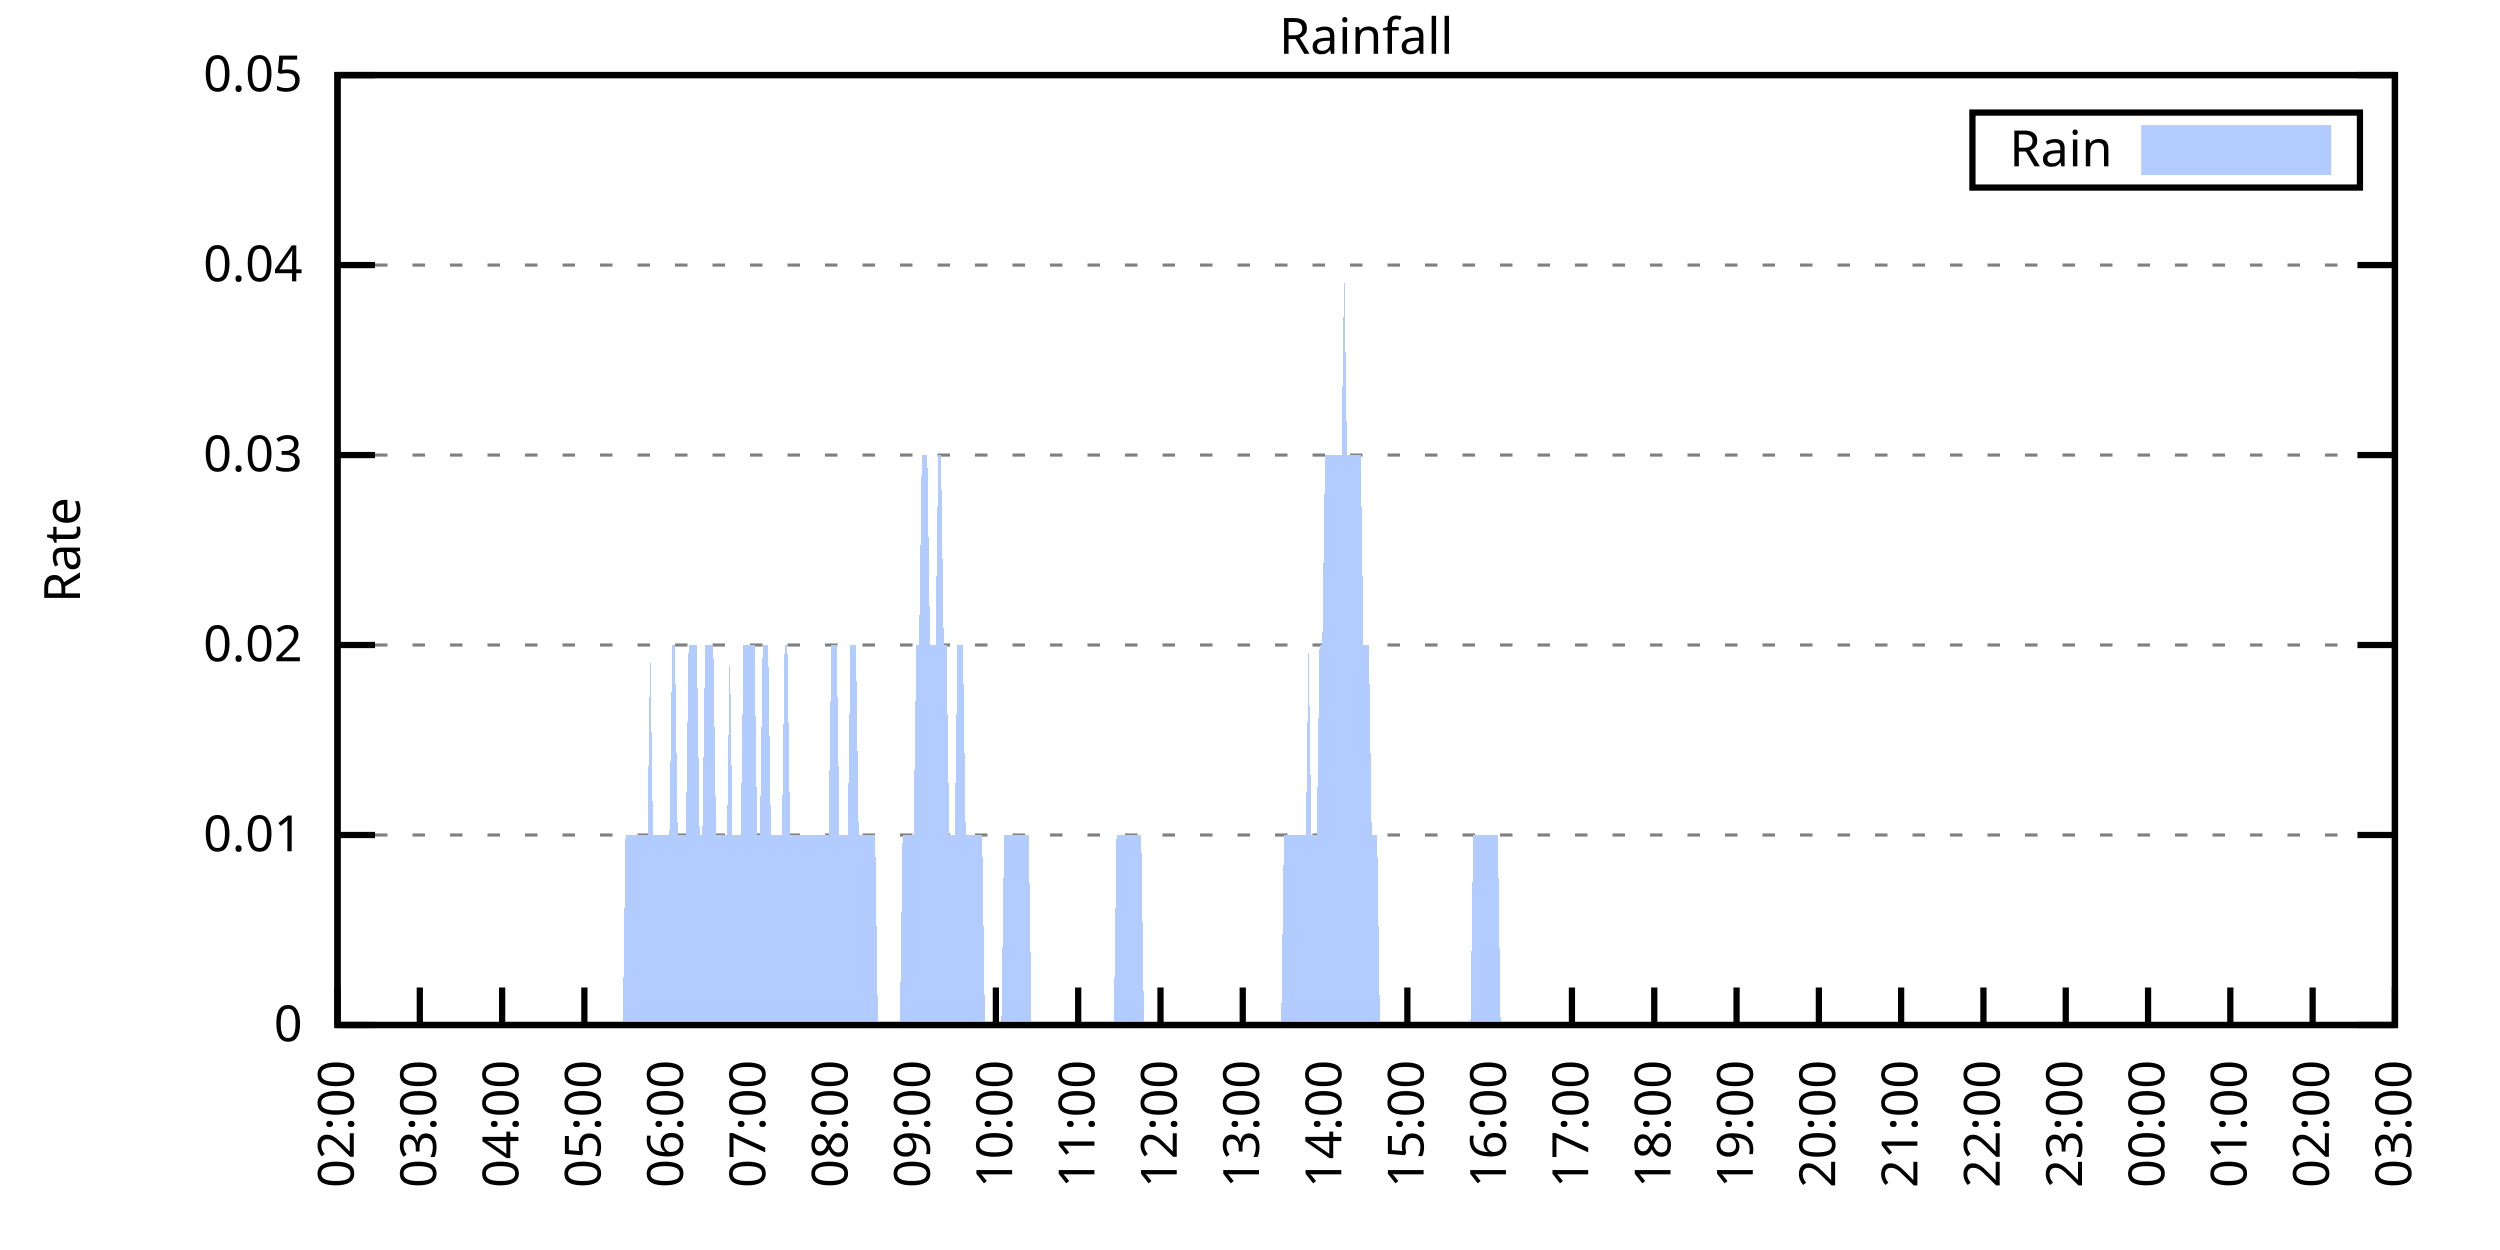
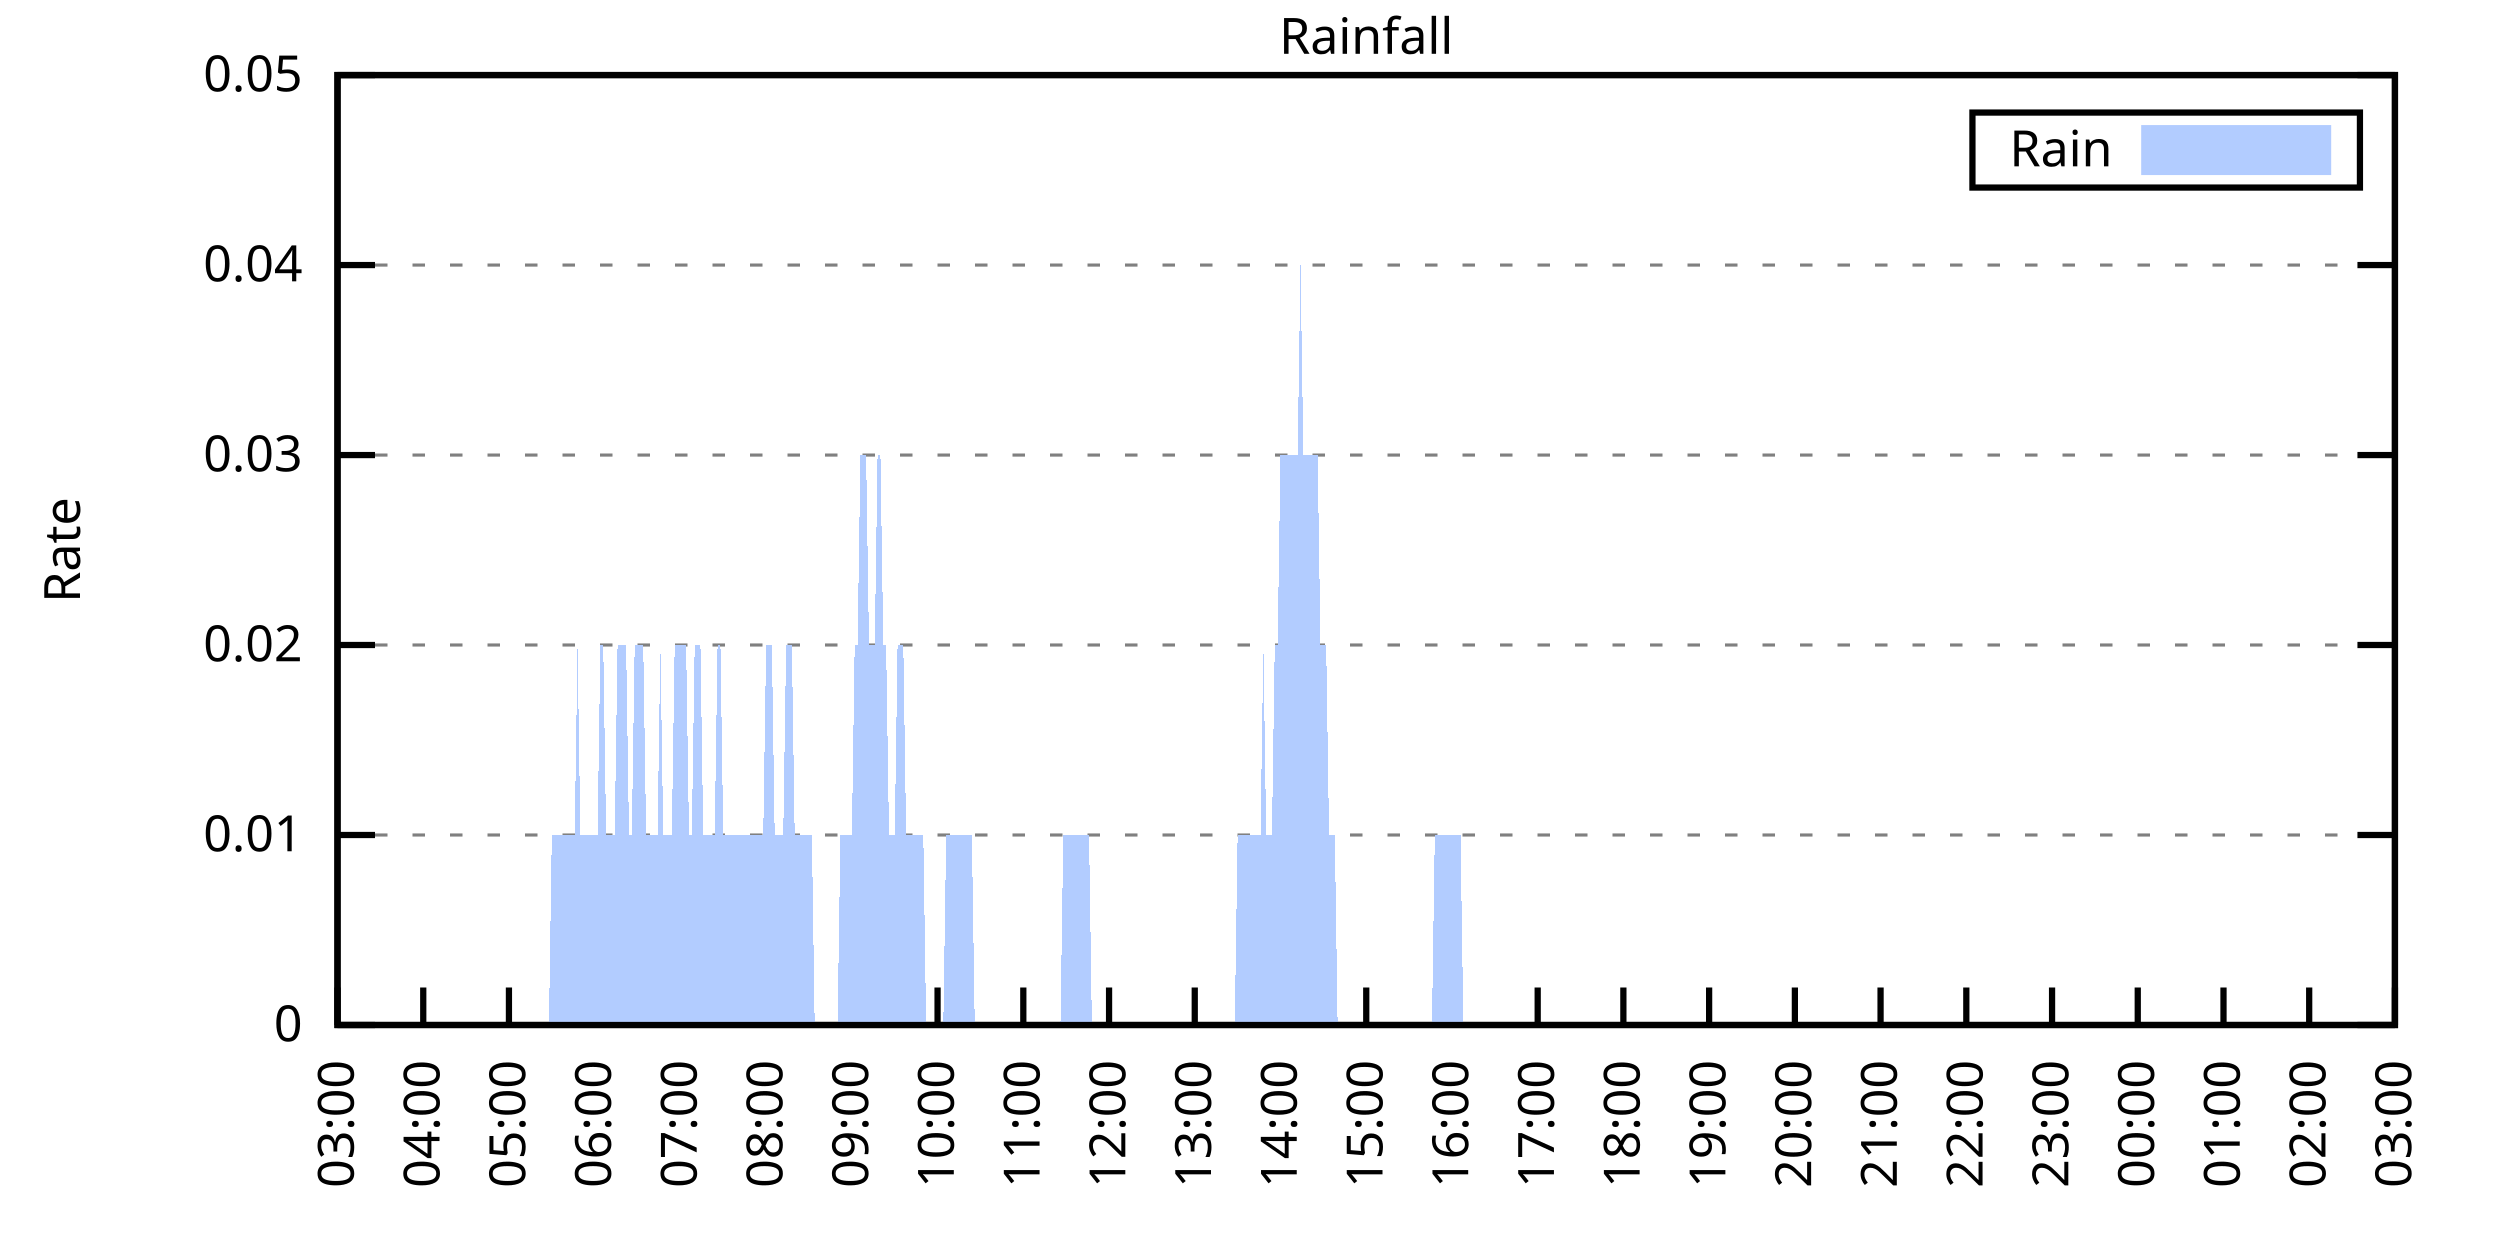
<svg xmlns="http://www.w3.org/2000/svg" xmlns:xlink="http://www.w3.org/1999/xlink" width="400" height="200" viewBox="0 0 400 200">
  <g id="gnuplot_canvas">
    <rect x="0" y="0" width="400" height="200" fill="none" />
    <defs>
      <circle id="gpDot" r="0.5" stroke-width="0.5" stroke="currentColor" />
      <path id="gpPt0" stroke-width="0.333" stroke="currentColor" d="M-1,0 h2 M0,-1 v2" />
      <path id="gpPt1" stroke-width="0.333" stroke="currentColor" d="M-1,-1 L1,1 M1,-1 L-1,1" />
      <path id="gpPt2" stroke-width="0.333" stroke="currentColor" d="M-1,0 L1,0 M0,-1 L0,1 M-1,-1 L1,1 M-1,1 L1,-1" />
      <rect id="gpPt3" stroke-width="0.333" stroke="currentColor" x="-1" y="-1" width="2" height="2" />
      <rect id="gpPt4" stroke-width="0.333" stroke="currentColor" fill="currentColor" x="-1" y="-1" width="2" height="2" />
      <circle id="gpPt5" stroke-width="0.333" stroke="currentColor" cx="0" cy="0" r="1" />
      <use xlink:href="#gpPt5" id="gpPt6" fill="currentColor" stroke="none" />
      <path id="gpPt7" stroke-width="0.333" stroke="currentColor" d="M0,-1.33 L-1.33,0.67 L1.33,0.67 z" />
      <use xlink:href="#gpPt7" id="gpPt8" fill="currentColor" stroke="none" />
      <use xlink:href="#gpPt7" id="gpPt9" stroke="currentColor" transform="rotate(180)" />
      <use xlink:href="#gpPt9" id="gpPt10" fill="currentColor" stroke="none" />
      <use xlink:href="#gpPt3" id="gpPt11" stroke="currentColor" transform="rotate(45)" />
      <use xlink:href="#gpPt11" id="gpPt12" fill="currentColor" stroke="none" />
      <path id="gpPt13" stroke-width="0.333" stroke="currentColor" d="M0,1.330 L1.265,0.411 L0.782,-1.067 L-0.782,-1.076 L-1.265,0.411 z" />
      <use xlink:href="#gpPt13" id="gpPt14" fill="currentColor" stroke="none" />
      <filter id="textbox" filterUnits="objectBoundingBox" x="0" y="0" height="1" width="1">
        <feFlood flood-color="white" flood-opacity="1" result="bgnd" />
        <feComposite in="SourceGraphic" in2="bgnd" operator="atop" />
      </filter>
      <filter id="greybox" filterUnits="objectBoundingBox" x="0" y="0" height="1" width="1">
        <feFlood flood-color="lightgrey" flood-opacity="1" result="grey" />
        <feComposite in="SourceGraphic" in2="grey" operator="atop" />
      </filter>
    </defs>
    <g fill="none" color="white" stroke="currentColor" stroke-width="1.00" stroke-linecap="butt" stroke-linejoin="miter">
</g>
    <g fill="none" color="black" stroke="currentColor" stroke-width="1.00" stroke-linecap="butt" stroke-linejoin="miter">
      <g stroke="none" shape-rendering="crispEdges">
        <polygon fill="rgb(255, 255, 255)" points="54.00,164.00 383.18,164.00 383.18,12.02 54.00,12.02 " />
      </g>
    </g>
    <g fill="none" color="black" stroke="currentColor" stroke-width="1.00" stroke-linecap="butt" stroke-linejoin="miter">
</g>
    <g fill="none" color="black" stroke="black" stroke-width="0.50" stroke-linecap="butt" stroke-linejoin="miter">
</g>
    <g fill="none" color="gray" stroke="currentColor" stroke-width="0.50" stroke-linecap="butt" stroke-linejoin="miter">
      <path stroke="gray" stroke-dasharray="2,4" class="gridline" d="M54.00,164.00 L383.19,164.00  " />
    </g>
    <g fill="none" color="gray" stroke="gray" stroke-width="1.00" stroke-linecap="butt" stroke-linejoin="miter">
</g>
    <g fill="none" color="black" stroke="currentColor" stroke-width="1.00" stroke-linecap="butt" stroke-linejoin="miter">
      <path stroke="black" d="M54.00,164.00 L60.00,164.00 M383.19,164.00 L377.19,164.00  " />
      <g transform="translate(48.40,166.60)" stroke="none" fill="black" font-family="Sans" font-size="8.00" text-anchor="end">
        <text>
          <tspan font-family="Sans"> 0</tspan>
        </text>
      </g>
    </g>
    <g fill="none" color="black" stroke="currentColor" stroke-width="1.00" stroke-linecap="butt" stroke-linejoin="miter">
</g>
    <g fill="none" color="black" stroke="black" stroke-width="0.50" stroke-linecap="butt" stroke-linejoin="miter">
</g>
    <g fill="none" color="gray" stroke="currentColor" stroke-width="0.50" stroke-linecap="butt" stroke-linejoin="miter">
      <path stroke="gray" stroke-dasharray="2,4" class="gridline" d="M54.00,133.60 L383.19,133.60  " />
    </g>
    <g fill="none" color="gray" stroke="gray" stroke-width="1.00" stroke-linecap="butt" stroke-linejoin="miter">
</g>
    <g fill="none" color="black" stroke="currentColor" stroke-width="1.00" stroke-linecap="butt" stroke-linejoin="miter">
      <path stroke="black" d="M54.00,133.60 L60.00,133.60 M383.19,133.60 L377.19,133.60  " />
      <g transform="translate(48.40,136.20)" stroke="none" fill="black" font-family="Sans" font-size="8.00" text-anchor="end">
        <text>
          <tspan font-family="Sans"> 0.01</tspan>
        </text>
      </g>
    </g>
    <g fill="none" color="black" stroke="currentColor" stroke-width="1.00" stroke-linecap="butt" stroke-linejoin="miter">
</g>
    <g fill="none" color="black" stroke="black" stroke-width="0.50" stroke-linecap="butt" stroke-linejoin="miter">
</g>
    <g fill="none" color="gray" stroke="currentColor" stroke-width="0.50" stroke-linecap="butt" stroke-linejoin="miter">
      <path stroke="gray" stroke-dasharray="2,4" class="gridline" d="M54.00,103.20 L383.19,103.20  " />
    </g>
    <g fill="none" color="gray" stroke="gray" stroke-width="1.00" stroke-linecap="butt" stroke-linejoin="miter">
</g>
    <g fill="none" color="black" stroke="currentColor" stroke-width="1.00" stroke-linecap="butt" stroke-linejoin="miter">
      <path stroke="black" d="M54.00,103.20 L60.00,103.20 M383.19,103.20 L377.19,103.20  " />
      <g transform="translate(48.40,105.80)" stroke="none" fill="black" font-family="Sans" font-size="8.00" text-anchor="end">
        <text>
          <tspan font-family="Sans"> 0.02</tspan>
        </text>
      </g>
    </g>
    <g fill="none" color="black" stroke="currentColor" stroke-width="1.00" stroke-linecap="butt" stroke-linejoin="miter">
</g>
    <g fill="none" color="black" stroke="black" stroke-width="0.50" stroke-linecap="butt" stroke-linejoin="miter">
</g>
    <g fill="none" color="gray" stroke="currentColor" stroke-width="0.50" stroke-linecap="butt" stroke-linejoin="miter">
      <path stroke="gray" stroke-dasharray="2,4" class="gridline" d="M54.00,72.81 L383.19,72.81  " />
    </g>
    <g fill="none" color="gray" stroke="gray" stroke-width="1.00" stroke-linecap="butt" stroke-linejoin="miter">
</g>
    <g fill="none" color="black" stroke="currentColor" stroke-width="1.00" stroke-linecap="butt" stroke-linejoin="miter">
      <path stroke="black" d="M54.00,72.81 L60.00,72.81 M383.19,72.81 L377.19,72.81  " />
      <g transform="translate(48.40,75.41)" stroke="none" fill="black" font-family="Sans" font-size="8.00" text-anchor="end">
        <text>
          <tspan font-family="Sans"> 0.03</tspan>
        </text>
      </g>
    </g>
    <g fill="none" color="black" stroke="currentColor" stroke-width="1.00" stroke-linecap="butt" stroke-linejoin="miter">
</g>
    <g fill="none" color="black" stroke="black" stroke-width="0.50" stroke-linecap="butt" stroke-linejoin="miter">
</g>
    <g fill="none" color="gray" stroke="currentColor" stroke-width="0.50" stroke-linecap="butt" stroke-linejoin="miter">
      <path stroke="gray" stroke-dasharray="2,4" class="gridline" d="M54.00,42.41 L383.19,42.41  " />
    </g>
    <g fill="none" color="gray" stroke="gray" stroke-width="1.00" stroke-linecap="butt" stroke-linejoin="miter">
</g>
    <g fill="none" color="black" stroke="currentColor" stroke-width="1.00" stroke-linecap="butt" stroke-linejoin="miter">
      <path stroke="black" d="M54.00,42.41 L60.00,42.41 M383.19,42.41 L377.19,42.41  " />
      <g transform="translate(48.40,45.01)" stroke="none" fill="black" font-family="Sans" font-size="8.00" text-anchor="end">
        <text>
          <tspan font-family="Sans"> 0.04</tspan>
        </text>
      </g>
    </g>
    <g fill="none" color="black" stroke="currentColor" stroke-width="1.00" stroke-linecap="butt" stroke-linejoin="miter">
</g>
    <g fill="none" color="black" stroke="black" stroke-width="0.50" stroke-linecap="butt" stroke-linejoin="miter">
</g>
    <g fill="none" color="gray" stroke="currentColor" stroke-width="0.50" stroke-linecap="butt" stroke-linejoin="miter">
      <path stroke="gray" stroke-dasharray="2,4" class="gridline" d="M54.00,12.01 L383.19,12.01  " />
    </g>
    <g fill="none" color="gray" stroke="gray" stroke-width="1.00" stroke-linecap="butt" stroke-linejoin="miter">
</g>
    <g fill="none" color="black" stroke="currentColor" stroke-width="1.00" stroke-linecap="butt" stroke-linejoin="miter">
      <path stroke="black" d="M54.00,12.01 L60.00,12.01 M383.19,12.01 L377.19,12.01  " />
      <g transform="translate(48.40,14.61)" stroke="none" fill="black" font-family="Sans" font-size="8.00" text-anchor="end">
        <text>
          <tspan font-family="Sans"> 0.05</tspan>
        </text>
      </g>
    </g>
    <g fill="none" color="black" stroke="currentColor" stroke-width="1.00" stroke-linecap="butt" stroke-linejoin="miter">
      <path stroke="black" d="M54.00,164.00 L54.00,158.00  " />
      <g transform="translate(56.60,169.60) rotate(270.00)" stroke="none" fill="black" font-family="Sans" font-size="8.00" text-anchor="end">
        <text>
-           <tspan font-family="Sans">02:00</tspan>
-         </text>
-       </g>
-     </g>
-     <g fill="none" color="black" stroke="currentColor" stroke-width="1.00" stroke-linecap="butt" stroke-linejoin="miter">
-       <path stroke="black" d="M67.17,164.00 L67.17,158.00  " />
-       <g transform="translate(69.77,169.60) rotate(270.00)" stroke="none" fill="black" font-family="Sans" font-size="8.00" text-anchor="end">
-         <text>
          <tspan font-family="Sans">03:00</tspan>
        </text>
      </g>
    </g>
    <g fill="none" color="black" stroke="currentColor" stroke-width="1.00" stroke-linecap="butt" stroke-linejoin="miter">
-       <path stroke="black" d="M80.34,164.00 L80.34,158.00  " />
-       <g transform="translate(82.94,169.60) rotate(270.00)" stroke="none" fill="black" font-family="Sans" font-size="8.00" text-anchor="end">
+       <path stroke="black" d="M67.72,164.00 L67.72,158.00  " />
+       <g transform="translate(70.32,169.60) rotate(270.00)" stroke="none" fill="black" font-family="Sans" font-size="8.00" text-anchor="end">
        <text>
          <tspan font-family="Sans">04:00</tspan>
        </text>
      </g>
    </g>
    <g fill="none" color="black" stroke="currentColor" stroke-width="1.00" stroke-linecap="butt" stroke-linejoin="miter">
-       <path stroke="black" d="M93.50,164.00 L93.50,158.00  " />
-       <g transform="translate(96.10,169.60) rotate(270.00)" stroke="none" fill="black" font-family="Sans" font-size="8.00" text-anchor="end">
+       <path stroke="black" d="M81.43,164.00 L81.43,158.00  " />
+       <g transform="translate(84.03,169.60) rotate(270.00)" stroke="none" fill="black" font-family="Sans" font-size="8.00" text-anchor="end">
        <text>
          <tspan font-family="Sans">05:00</tspan>
        </text>
      </g>
    </g>
    <g fill="none" color="black" stroke="currentColor" stroke-width="1.00" stroke-linecap="butt" stroke-linejoin="miter">
-       <path stroke="black" d="M106.67,164.00 L106.67,158.00  " />
-       <g transform="translate(109.27,169.60) rotate(270.00)" stroke="none" fill="black" font-family="Sans" font-size="8.00" text-anchor="end">
+       <path stroke="black" d="M95.15,164.00 L95.15,158.00  " />
+       <g transform="translate(97.75,169.60) rotate(270.00)" stroke="none" fill="black" font-family="Sans" font-size="8.00" text-anchor="end">
        <text>
          <tspan font-family="Sans">06:00</tspan>
        </text>
      </g>
    </g>
    <g fill="none" color="black" stroke="currentColor" stroke-width="1.00" stroke-linecap="butt" stroke-linejoin="miter">
-       <path stroke="black" d="M119.84,164.00 L119.84,158.00  " />
-       <g transform="translate(122.44,169.60) rotate(270.00)" stroke="none" fill="black" font-family="Sans" font-size="8.00" text-anchor="end">
+       <path stroke="black" d="M108.87,164.00 L108.87,158.00  " />
+       <g transform="translate(111.47,169.60) rotate(270.00)" stroke="none" fill="black" font-family="Sans" font-size="8.00" text-anchor="end">
        <text>
          <tspan font-family="Sans">07:00</tspan>
        </text>
      </g>
    </g>
    <g fill="none" color="black" stroke="currentColor" stroke-width="1.00" stroke-linecap="butt" stroke-linejoin="miter">
-       <path stroke="black" d="M133.01,164.00 L133.01,158.00  " />
-       <g transform="translate(135.61,169.60) rotate(270.00)" stroke="none" fill="black" font-family="Sans" font-size="8.00" text-anchor="end">
+       <path stroke="black" d="M122.58,164.00 L122.58,158.00  " />
+       <g transform="translate(125.18,169.60) rotate(270.00)" stroke="none" fill="black" font-family="Sans" font-size="8.00" text-anchor="end">
        <text>
          <tspan font-family="Sans">08:00</tspan>
        </text>
      </g>
    </g>
    <g fill="none" color="black" stroke="currentColor" stroke-width="1.00" stroke-linecap="butt" stroke-linejoin="miter">
-       <path stroke="black" d="M146.17,164.00 L146.17,158.00  " />
-       <g transform="translate(148.77,169.60) rotate(270.00)" stroke="none" fill="black" font-family="Sans" font-size="8.00" text-anchor="end">
+       <path stroke="black" d="M136.30,164.00 L136.30,158.00  " />
+       <g transform="translate(138.90,169.60) rotate(270.00)" stroke="none" fill="black" font-family="Sans" font-size="8.00" text-anchor="end">
        <text>
          <tspan font-family="Sans">09:00</tspan>
        </text>
      </g>
    </g>
    <g fill="none" color="black" stroke="currentColor" stroke-width="1.00" stroke-linecap="butt" stroke-linejoin="miter">
-       <path stroke="black" d="M159.34,164.00 L159.34,158.00  " />
-       <g transform="translate(161.94,169.60) rotate(270.00)" stroke="none" fill="black" font-family="Sans" font-size="8.00" text-anchor="end">
+       <path stroke="black" d="M150.01,164.00 L150.01,158.00  " />
+       <g transform="translate(152.61,169.60) rotate(270.00)" stroke="none" fill="black" font-family="Sans" font-size="8.00" text-anchor="end">
        <text>
          <tspan font-family="Sans">10:00</tspan>
        </text>
      </g>
    </g>
    <g fill="none" color="black" stroke="currentColor" stroke-width="1.00" stroke-linecap="butt" stroke-linejoin="miter">
-       <path stroke="black" d="M172.51,164.00 L172.51,158.00  " />
-       <g transform="translate(175.11,169.60) rotate(270.00)" stroke="none" fill="black" font-family="Sans" font-size="8.00" text-anchor="end">
+       <path stroke="black" d="M163.73,164.00 L163.73,158.00  " />
+       <g transform="translate(166.33,169.60) rotate(270.00)" stroke="none" fill="black" font-family="Sans" font-size="8.00" text-anchor="end">
        <text>
          <tspan font-family="Sans">11:00</tspan>
        </text>
      </g>
    </g>
    <g fill="none" color="black" stroke="currentColor" stroke-width="1.00" stroke-linecap="butt" stroke-linejoin="miter">
-       <path stroke="black" d="M185.68,164.00 L185.68,158.00  " />
-       <g transform="translate(188.28,169.60) rotate(270.00)" stroke="none" fill="black" font-family="Sans" font-size="8.00" text-anchor="end">
+       <path stroke="black" d="M177.45,164.00 L177.45,158.00  " />
+       <g transform="translate(180.05,169.60) rotate(270.00)" stroke="none" fill="black" font-family="Sans" font-size="8.00" text-anchor="end">
        <text>
          <tspan font-family="Sans">12:00</tspan>
        </text>
      </g>
    </g>
    <g fill="none" color="black" stroke="currentColor" stroke-width="1.00" stroke-linecap="butt" stroke-linejoin="miter">
-       <path stroke="black" d="M198.84,164.00 L198.84,158.00  " />
-       <g transform="translate(201.44,169.60) rotate(270.00)" stroke="none" fill="black" font-family="Sans" font-size="8.00" text-anchor="end">
+       <path stroke="black" d="M191.16,164.00 L191.16,158.00  " />
+       <g transform="translate(193.76,169.60) rotate(270.00)" stroke="none" fill="black" font-family="Sans" font-size="8.00" text-anchor="end">
        <text>
          <tspan font-family="Sans">13:00</tspan>
        </text>
      </g>
    </g>
    <g fill="none" color="black" stroke="currentColor" stroke-width="1.00" stroke-linecap="butt" stroke-linejoin="miter">
-       <path stroke="black" d="M212.01,164.00 L212.01,158.00  " />
-       <g transform="translate(214.61,169.60) rotate(270.00)" stroke="none" fill="black" font-family="Sans" font-size="8.00" text-anchor="end">
+       <path stroke="black" d="M204.88,164.00 L204.88,158.00  " />
+       <g transform="translate(207.48,169.60) rotate(270.00)" stroke="none" fill="black" font-family="Sans" font-size="8.00" text-anchor="end">
        <text>
          <tspan font-family="Sans">14:00</tspan>
        </text>
      </g>
    </g>
    <g fill="none" color="black" stroke="currentColor" stroke-width="1.00" stroke-linecap="butt" stroke-linejoin="miter">
-       <path stroke="black" d="M225.18,164.00 L225.18,158.00  " />
-       <g transform="translate(227.78,169.60) rotate(270.00)" stroke="none" fill="black" font-family="Sans" font-size="8.00" text-anchor="end">
+       <path stroke="black" d="M218.60,164.00 L218.60,158.00  " />
+       <g transform="translate(221.20,169.60) rotate(270.00)" stroke="none" fill="black" font-family="Sans" font-size="8.00" text-anchor="end">
        <text>
          <tspan font-family="Sans">15:00</tspan>
        </text>
      </g>
    </g>
    <g fill="none" color="black" stroke="currentColor" stroke-width="1.00" stroke-linecap="butt" stroke-linejoin="miter">
-       <path stroke="black" d="M238.35,164.00 L238.35,158.00  " />
-       <g transform="translate(240.95,169.60) rotate(270.00)" stroke="none" fill="black" font-family="Sans" font-size="8.00" text-anchor="end">
+       <path stroke="black" d="M232.31,164.00 L232.31,158.00  " />
+       <g transform="translate(234.91,169.60) rotate(270.00)" stroke="none" fill="black" font-family="Sans" font-size="8.00" text-anchor="end">
        <text>
          <tspan font-family="Sans">16:00</tspan>
        </text>
      </g>
    </g>
    <g fill="none" color="black" stroke="currentColor" stroke-width="1.00" stroke-linecap="butt" stroke-linejoin="miter">
-       <path stroke="black" d="M251.51,164.00 L251.51,158.00  " />
-       <g transform="translate(254.11,169.60) rotate(270.00)" stroke="none" fill="black" font-family="Sans" font-size="8.00" text-anchor="end">
+       <path stroke="black" d="M246.03,164.00 L246.03,158.00  " />
+       <g transform="translate(248.63,169.60) rotate(270.00)" stroke="none" fill="black" font-family="Sans" font-size="8.00" text-anchor="end">
        <text>
          <tspan font-family="Sans">17:00</tspan>
        </text>
      </g>
    </g>
    <g fill="none" color="black" stroke="currentColor" stroke-width="1.00" stroke-linecap="butt" stroke-linejoin="miter">
-       <path stroke="black" d="M264.68,164.00 L264.68,158.00  " />
-       <g transform="translate(267.28,169.60) rotate(270.00)" stroke="none" fill="black" font-family="Sans" font-size="8.00" text-anchor="end">
+       <path stroke="black" d="M259.74,164.00 L259.74,158.00  " />
+       <g transform="translate(262.34,169.60) rotate(270.00)" stroke="none" fill="black" font-family="Sans" font-size="8.00" text-anchor="end">
        <text>
          <tspan font-family="Sans">18:00</tspan>
        </text>
      </g>
    </g>
    <g fill="none" color="black" stroke="currentColor" stroke-width="1.00" stroke-linecap="butt" stroke-linejoin="miter">
-       <path stroke="black" d="M277.85,164.00 L277.85,158.00  " />
-       <g transform="translate(280.45,169.60) rotate(270.00)" stroke="none" fill="black" font-family="Sans" font-size="8.00" text-anchor="end">
+       <path stroke="black" d="M273.46,164.00 L273.46,158.00  " />
+       <g transform="translate(276.06,169.60) rotate(270.00)" stroke="none" fill="black" font-family="Sans" font-size="8.00" text-anchor="end">
        <text>
          <tspan font-family="Sans">19:00</tspan>
        </text>
      </g>
    </g>
    <g fill="none" color="black" stroke="currentColor" stroke-width="1.00" stroke-linecap="butt" stroke-linejoin="miter">
-       <path stroke="black" d="M291.02,164.00 L291.02,158.00  " />
-       <g transform="translate(293.62,169.60) rotate(270.00)" stroke="none" fill="black" font-family="Sans" font-size="8.00" text-anchor="end">
+       <path stroke="black" d="M287.18,164.00 L287.18,158.00  " />
+       <g transform="translate(289.78,169.60) rotate(270.00)" stroke="none" fill="black" font-family="Sans" font-size="8.00" text-anchor="end">
        <text>
          <tspan font-family="Sans">20:00</tspan>
        </text>
      </g>
    </g>
    <g fill="none" color="black" stroke="currentColor" stroke-width="1.00" stroke-linecap="butt" stroke-linejoin="miter">
-       <path stroke="black" d="M304.18,164.00 L304.18,158.00  " />
-       <g transform="translate(306.78,169.60) rotate(270.00)" stroke="none" fill="black" font-family="Sans" font-size="8.00" text-anchor="end">
+       <path stroke="black" d="M300.89,164.00 L300.89,158.00  " />
+       <g transform="translate(303.49,169.60) rotate(270.00)" stroke="none" fill="black" font-family="Sans" font-size="8.00" text-anchor="end">
        <text>
          <tspan font-family="Sans">21:00</tspan>
        </text>
      </g>
    </g>
    <g fill="none" color="black" stroke="currentColor" stroke-width="1.00" stroke-linecap="butt" stroke-linejoin="miter">
-       <path stroke="black" d="M317.35,164.00 L317.35,158.00  " />
-       <g transform="translate(319.95,169.60) rotate(270.00)" stroke="none" fill="black" font-family="Sans" font-size="8.00" text-anchor="end">
+       <path stroke="black" d="M314.61,164.00 L314.61,158.00  " />
+       <g transform="translate(317.21,169.60) rotate(270.00)" stroke="none" fill="black" font-family="Sans" font-size="8.00" text-anchor="end">
        <text>
          <tspan font-family="Sans">22:00</tspan>
        </text>
      </g>
    </g>
    <g fill="none" color="black" stroke="currentColor" stroke-width="1.00" stroke-linecap="butt" stroke-linejoin="miter">
-       <path stroke="black" d="M330.52,164.00 L330.52,158.00  " />
-       <g transform="translate(333.12,169.60) rotate(270.00)" stroke="none" fill="black" font-family="Sans" font-size="8.00" text-anchor="end">
+       <path stroke="black" d="M328.33,164.00 L328.33,158.00  " />
+       <g transform="translate(330.93,169.60) rotate(270.00)" stroke="none" fill="black" font-family="Sans" font-size="8.00" text-anchor="end">
        <text>
          <tspan font-family="Sans">23:00</tspan>
        </text>
      </g>
    </g>
    <g fill="none" color="black" stroke="currentColor" stroke-width="1.00" stroke-linecap="butt" stroke-linejoin="miter">
-       <path stroke="black" d="M343.69,164.00 L343.69,158.00  " />
-       <g transform="translate(346.29,169.60) rotate(270.00)" stroke="none" fill="black" font-family="Sans" font-size="8.00" text-anchor="end">
+       <path stroke="black" d="M342.04,164.00 L342.04,158.00  " />
+       <g transform="translate(344.64,169.60) rotate(270.00)" stroke="none" fill="black" font-family="Sans" font-size="8.00" text-anchor="end">
        <text>
          <tspan font-family="Sans">00:00</tspan>
        </text>
      </g>
    </g>
    <g fill="none" color="black" stroke="currentColor" stroke-width="1.00" stroke-linecap="butt" stroke-linejoin="miter">
-       <path stroke="black" d="M356.85,164.00 L356.85,158.00  " />
-       <g transform="translate(359.45,169.60) rotate(270.00)" stroke="none" fill="black" font-family="Sans" font-size="8.00" text-anchor="end">
+       <path stroke="black" d="M355.76,164.00 L355.76,158.00  " />
+       <g transform="translate(358.36,169.60) rotate(270.00)" stroke="none" fill="black" font-family="Sans" font-size="8.00" text-anchor="end">
        <text>
          <tspan font-family="Sans">01:00</tspan>
        </text>
      </g>
    </g>
    <g fill="none" color="black" stroke="currentColor" stroke-width="1.00" stroke-linecap="butt" stroke-linejoin="miter">
-       <path stroke="black" d="M370.02,164.00 L370.02,158.00  " />
-       <g transform="translate(372.62,169.60) rotate(270.00)" stroke="none" fill="black" font-family="Sans" font-size="8.00" text-anchor="end">
+       <path stroke="black" d="M369.47,164.00 L369.47,158.00  " />
+       <g transform="translate(372.07,169.60) rotate(270.00)" stroke="none" fill="black" font-family="Sans" font-size="8.00" text-anchor="end">
        <text>
          <tspan font-family="Sans">02:00</tspan>
        </text>
      </g>
    </g>
    <g fill="none" color="black" stroke="currentColor" stroke-width="1.00" stroke-linecap="butt" stroke-linejoin="miter">
      <path stroke="black" d="M383.19,164.00 L383.19,158.00  " />
      <g transform="translate(385.79,169.60) rotate(270.00)" stroke="none" fill="black" font-family="Sans" font-size="8.00" text-anchor="end">
        <text>
          <tspan font-family="Sans">03:00</tspan>
        </text>
      </g>
    </g>
    <g fill="none" color="black" stroke="currentColor" stroke-width="1.00" stroke-linecap="butt" stroke-linejoin="miter">
</g>
    <g fill="none" color="black" stroke="currentColor" stroke-width="1.00" stroke-linecap="butt" stroke-linejoin="miter">
      <path stroke="black" d="M54.00,12.01 L54.00,164.00 L383.19,164.00 L383.19,12.01 L54.00,12.01 Z  " />
    </g>
    <g fill="none" color="black" stroke="currentColor" stroke-width="1.00" stroke-linecap="butt" stroke-linejoin="miter">
</g>
    <g fill="none" color="black" stroke="currentColor" stroke-width="1.00" stroke-linecap="butt" stroke-linejoin="miter">
      <path stroke="black" d="M315.59,30.01 L315.59,18.01 L377.59,18.01 L377.59,30.01 L315.59,30.01 Z  " />
    </g>
    <g id="Rainfall_plot_1">
      <g fill="none" color="white" stroke="black" stroke-width="2.00" stroke-linecap="butt" stroke-linejoin="miter">
</g>
      <g fill="none" color="black" stroke="currentColor" stroke-width="2.00" stroke-linecap="butt" stroke-linejoin="miter">
        <g transform="translate(337.99,26.61)" stroke="none" fill="black" font-family="Sans" font-size="8.00" text-anchor="end">
          <text>
            <tspan font-family="Sans">Rain</tspan>
          </text>
        </g>
      </g>
      <g fill="none" color="black" stroke="currentColor" stroke-width="2.00" stroke-linecap="butt" stroke-linejoin="miter">
        <g stroke="none" shape-rendering="crispEdges">
          <polygon fill="rgb(178, 204, 255)" points="343.59,27.01 371.99,27.01 371.99,21.01 343.59,21.01 " />
        </g>
        <path stroke="rgb(178, 204, 255)" d="M343.59,27.01 L371.99,27.01 L371.99,21.01 L343.59,21.01 L343.59,27.01 Z  " />
      </g>
      <g fill="none" color="black" stroke="currentColor" stroke-width="2.00" stroke-linecap="butt" stroke-linejoin="miter">
        <g stroke="none" shape-rendering="crispEdges">
-           <polygon fill="rgb(178, 204, 255)" points="64.10,164.00 64.53,164.00 64.97,164.00 65.41,164.00 65.85,164.00 66.29,164.00 66.73,164.00 67.17,164.00 67.61,164.00 68.05,164.00 68.48,164.00 68.92,164.00 69.36,164.00 69.80,164.00 70.24,164.00 70.68,164.00 71.12,164.00 71.56,164.00 72.00,164.00 72.43,164.00 72.87,164.00 73.31,164.00 73.75,164.00 74.19,164.00 74.63,164.00 75.07,164.00 75.51,164.00 75.95,164.00 76.38,164.00 76.82,164.00 77.26,164.00 77.70,164.00 78.14,164.00 78.58,164.00 79.02,164.00 79.46,164.00 79.90,164.00 80.34,164.00 80.77,164.00 81.21,164.00 81.65,164.00 82.09,164.00 82.53,164.00 82.97,164.00 83.41,164.00 83.85,164.00 84.29,164.00 84.72,164.00 85.16,164.00 85.60,164.00 86.04,164.00 86.48,164.00 86.92,164.00 87.36,164.00 87.80,164.00 88.24,164.00 88.67,164.00 89.11,164.00 89.55,164.00 89.99,164.00 90.43,164.00 90.87,164.00 91.31,164.00 91.75,164.00 92.19,164.00 92.62,164.00 93.06,164.00 93.50,164.00 93.94,164.00 94.38,164.00 94.82,164.00 95.26,164.00 95.70,164.00 96.14,164.00 96.58,164.00 97.01,164.00 97.45,164.00 97.89,164.00 98.33,164.00 98.77,164.00 99.21,164.00 99.65,164.00 100.09,133.60 100.53,133.60 100.96,133.60 101.40,133.60 101.84,133.60 102.28,133.60 102.72,133.60 103.16,133.60 103.60,133.60 104.04,103.20 104.48,133.60 104.91,133.60 105.35,133.60 105.79,133.60 106.23,133.60 106.67,133.60 107.11,133.60 107.55,103.20 107.99,103.20 108.43,133.60 108.87,133.60 109.30,133.60 109.74,133.60 110.18,103.20 110.62,103.20 111.06,103.20 111.50,103.20 111.94,133.60 112.38,133.60 112.82,103.20 113.25,103.20 113.69,103.20 114.13,103.20 114.57,133.60 115.01,133.60 115.45,133.60 115.89,133.60 116.33,133.60 116.77,103.20 117.20,133.60 117.64,133.60 118.08,133.60 118.52,133.60 118.96,103.20 119.40,103.20 119.84,103.20 120.28,103.20 120.72,103.20 121.15,133.60 121.59,133.60 122.03,103.20 122.47,103.20 122.91,103.20 123.35,133.60 123.79,133.60 124.23,133.60 124.67,133.60 125.11,133.60 125.54,103.20 125.98,103.20 126.42,133.60 126.86,133.60 127.30,133.60 127.74,133.60 128.18,133.60 128.62,133.60 129.06,133.60 129.49,133.60 129.93,133.60 130.37,133.60 130.81,133.60 131.25,133.60 131.69,133.60 132.13,133.60 132.57,133.60 133.01,103.20 133.44,103.20 133.88,103.20 134.32,133.60 134.76,133.60 135.20,133.60 135.64,133.60 136.08,103.20 136.52,103.20 136.96,103.20 137.39,133.60 137.83,133.60 138.27,133.60 138.71,133.60 139.15,133.60 139.59,133.60 140.03,133.60 140.47,164.00 140.91,164.00 141.35,164.00 141.78,164.00 142.22,164.00 142.66,164.00 143.10,164.00 143.54,164.00 143.98,164.00 144.42,133.60 144.86,133.60 145.30,133.60 145.73,133.60 146.17,133.60 146.61,103.20 147.05,103.20 147.49,72.81 147.93,72.81 148.37,72.81 148.81,103.20 149.25,103.20 149.68,103.20 150.12,72.81 150.56,72.81 151.00,103.20 151.44,103.20 151.88,133.60 152.32,133.60 152.76,133.60 153.20,103.20 153.63,103.20 154.07,103.20 154.51,133.60 154.95,133.60 155.39,133.60 155.83,133.60 156.27,133.60 156.71,133.60 157.15,133.60 157.59,164.00 158.02,164.00 158.46,164.00 158.90,164.00 159.34,164.00 159.78,164.00 160.22,164.00 160.66,133.60 161.10,133.60 161.54,133.60 161.97,133.60 162.41,133.60 162.85,133.60 163.29,133.60 163.73,133.60 164.17,133.60 164.61,133.60 165.05,164.00 165.49,164.00 165.92,164.00 166.36,164.00 166.80,164.00 167.24,164.00 167.68,164.00 168.12,164.00 168.56,164.00 169.00,164.00 169.44,164.00 169.87,164.00 170.31,164.00 170.75,164.00 171.19,164.00 171.63,164.00 172.07,164.00 172.51,164.00 172.95,164.00 173.39,164.00 173.83,164.00 174.26,164.00 174.70,164.00 175.14,164.00 175.58,164.00 176.02,164.00 176.46,164.00 176.90,164.00 177.34,164.00 177.78,164.00 178.21,164.00 178.65,133.60 179.09,133.60 179.53,133.60 179.97,133.60 180.41,133.60 180.85,133.60 181.29,133.60 181.73,133.60 182.16,133.60 182.60,133.60 183.04,164.00 183.48,164.00 183.92,164.00 184.36,164.00 184.80,164.00 185.24,164.00 185.68,164.00 186.11,164.00 186.55,164.00 186.99,164.00 187.43,164.00 187.87,164.00 188.31,164.00 188.75,164.00 189.19,164.00 189.63,164.00 190.07,164.00 190.50,164.00 190.94,164.00 191.38,164.00 191.82,164.00 192.26,164.00 192.70,164.00 193.14,164.00 193.58,164.00 194.02,164.00 194.45,164.00 194.89,164.00 195.33,164.00 195.77,164.00 196.21,164.00 196.65,164.00 197.09,164.00 197.53,164.00 197.97,164.00 198.40,164.00 198.84,164.00 199.28,164.00 199.72,164.00 200.16,164.00 200.60,164.00 201.04,164.00 201.48,164.00 201.92,164.00 202.35,164.00 202.79,164.00 203.23,164.00 203.67,164.00 204.11,164.00 204.55,164.00 204.99,164.00 205.43,133.60 205.87,133.60 206.31,133.60 206.74,133.60 207.18,133.60 207.62,133.60 208.06,133.60 208.50,133.60 208.94,133.60 209.38,103.20 209.82,133.60 210.26,133.60 210.69,133.60 211.13,103.20 211.57,103.20 212.01,72.81 212.45,72.81 212.89,72.81 213.33,72.81 213.77,72.81 214.21,72.81 214.64,72.81 215.08,42.41 215.52,72.81 215.96,72.81 216.40,72.81 216.84,72.81 217.28,72.81 217.72,72.81 218.16,103.20 218.60,103.20 219.03,103.20 219.47,133.60 219.91,133.60 220.35,133.60 220.79,164.00 221.23,164.00 221.67,164.00 222.11,164.00 222.55,164.00 222.98,164.00 223.42,164.00 223.86,164.00 224.30,164.00 224.74,164.00 225.18,164.00 225.62,164.00 226.06,164.00 226.50,164.00 226.93,164.00 227.37,164.00 227.81,164.00 228.25,164.00 228.69,164.00 229.13,164.00 229.57,164.00 230.01,164.00 230.45,164.00 230.88,164.00 231.32,164.00 231.76,164.00 232.20,164.00 232.64,164.00 233.08,164.00 233.52,164.00 233.96,164.00 234.40,164.00 234.84,164.00 235.27,164.00 235.71,133.60 236.15,133.60 236.59,133.60 237.03,133.60 237.47,133.60 237.91,133.60 238.35,133.60 238.79,133.60 239.22,133.60 239.66,133.60 240.10,164.00 240.54,164.00 240.98,164.00 241.42,164.00 241.86,164.00 242.30,164.00 242.74,164.00 243.17,164.00 243.61,164.00 244.05,164.00 244.49,164.00 244.93,164.00 245.37,164.00 245.81,164.00 246.25,164.00 246.69,164.00 247.12,164.00 247.56,164.00 248.00,164.00 248.44,164.00 248.88,164.00 249.32,164.00 249.76,164.00 250.20,164.00 250.64,164.00 251.08,164.00 251.51,164.00 251.95,164.00 252.39,164.00 252.83,164.00 253.27,164.00 253.71,164.00 254.15,164.00 254.59,164.00 255.03,164.00 255.46,164.00 255.90,164.00 256.34,164.00 256.78,164.00 257.22,164.00 257.66,164.00 258.10,164.00 258.54,164.00 258.98,164.00 259.41,164.00 259.85,164.00 260.29,164.00 260.73,164.00 261.17,164.00 261.61,164.00 262.05,164.00 262.49,164.00 262.93,164.00 263.36,164.00 263.80,164.00 264.24,164.00 264.68,164.00 265.12,164.00 265.56,164.00 266.00,164.00 266.44,164.00 266.88,164.00 267.32,164.00 267.75,164.00 268.19,164.00 268.63,164.00 269.07,164.00 269.51,164.00 269.95,164.00 270.39,164.00 270.83,164.00 271.27,164.00 271.70,164.00 272.14,164.00 272.58,164.00 273.02,164.00 273.46,164.00 273.90,164.00 274.34,164.00 274.78,164.00 275.22,164.00 275.65,164.00 276.09,164.00 276.53,164.00 276.97,164.00 277.41,164.00 277.85,164.00 278.29,164.00 278.73,164.00 279.17,164.00 279.60,164.00 280.04,164.00 280.48,164.00 280.92,164.00 281.36,164.00 281.80,164.00 282.24,164.00 282.68,164.00 283.12,164.00 283.56,164.00 283.99,164.00 284.43,164.00 284.87,164.00 285.31,164.00 285.75,164.00 286.19,164.00 286.63,164.00 287.07,164.00 287.51,164.00 287.94,164.00 288.38,164.00 288.82,164.00 289.26,164.00 289.70,164.00 290.14,164.00 290.58,164.00 291.02,164.00 291.46,164.00 291.89,164.00 292.33,164.00 292.77,164.00 293.21,164.00 293.65,164.00 294.09,164.00 294.53,164.00 294.97,164.00 295.41,164.00 295.84,164.00 296.28,164.00 296.72,164.00 297.16,164.00 297.60,164.00 298.04,164.00 298.48,164.00 298.92,164.00 299.36,164.00 299.80,164.00 300.23,164.00 300.67,164.00 301.11,164.00 301.55,164.00 301.99,164.00 302.43,164.00 302.87,164.00 303.31,164.00 303.75,164.00 304.18,164.00 304.62,164.00 305.06,164.00 305.50,164.00 305.94,164.00 306.38,164.00 306.82,164.00 307.26,164.00 307.70,164.00 308.13,164.00 308.57,164.00 309.01,164.00 309.45,164.00 309.89,164.00 310.33,164.00 310.77,164.00 311.21,164.00 311.65,164.00 312.08,164.00 312.52,164.00 312.96,164.00 313.40,164.00 313.84,164.00 314.28,164.00 314.72,164.00 315.16,164.00 315.60,164.00 316.04,164.00 316.47,164.00 316.91,164.00 317.35,164.00 317.79,164.00 318.23,164.00 318.67,164.00 319.11,164.00 319.55,164.00 319.99,164.00 320.42,164.00 320.86,164.00 321.30,164.00 321.74,164.00 322.18,164.00 322.62,164.00 323.06,164.00 323.50,164.00 323.94,164.00 324.37,164.00 324.81,164.00 325.25,164.00 325.69,164.00 326.13,164.00 326.57,164.00 327.01,164.00 327.45,164.00 327.89,164.00 328.33,164.00 328.76,164.00 329.20,164.00 329.64,164.00 330.08,164.00 330.52,164.00 330.96,164.00 331.40,164.00 331.84,164.00 332.28,164.00 332.71,164.00 333.15,164.00 333.59,164.00 334.03,164.00 334.47,164.00 334.91,164.00 335.35,164.00 335.79,164.00 336.23,164.00 336.66,164.00 337.10,164.00 337.54,164.00 337.98,164.00 338.42,164.00 338.86,164.00 339.30,164.00 339.74,164.00 340.18,164.00 340.61,164.00 341.05,164.00 341.49,164.00 341.93,164.00 342.37,164.00 342.81,164.00 343.25,164.00 343.69,164.00 344.13,164.00 344.57,164.00 345.00,164.00 345.44,164.00 345.88,164.00 346.32,164.00 346.76,164.00 347.20,164.00 347.64,164.00 348.08,164.00 348.52,164.00 348.95,164.00 349.39,164.00 349.83,164.00 350.27,164.00 350.71,164.00 351.15,164.00 351.59,164.00 352.03,164.00 352.47,164.00 352.90,164.00 353.34,164.00 353.78,164.00 354.22,164.00 354.66,164.00 355.10,164.00 355.54,164.00 355.98,164.00 356.42,164.00 356.85,164.00 357.29,164.00 357.73,164.00 358.17,164.00 358.61,164.00 359.05,164.00 359.49,164.00 359.93,164.00 360.37,164.00 360.81,164.00 361.24,164.00 361.68,164.00 362.12,164.00 362.56,164.00 363.00,164.00 363.44,164.00 363.88,164.00 364.32,164.00 364.76,164.00 365.19,164.00 365.63,164.00 366.07,164.00 366.51,164.00 366.95,164.00 367.39,164.00 367.83,164.00 368.27,164.00 368.71,164.00 369.14,164.00 369.58,164.00 370.02,164.00 370.46,164.00 370.90,164.00 371.34,164.00 371.78,164.00 372.22,164.00 372.66,164.00 373.09,164.00 373.53,164.00 373.97,164.00 374.41,164.00 374.85,164.00 375.29,164.00 375.73,164.00 376.17,164.00 376.61,164.00 377.05,164.00 377.48,164.00 377.92,164.00 378.36,164.00 378.80,164.00 379.24,164.00 379.68,164.00 379.68,164.00 64.10,164.00 " />
+           <polygon fill="rgb(178, 204, 255)" points="54.46,164.00 54.91,164.00 55.37,164.00 55.83,164.00 56.29,164.00 56.74,164.00 57.20,164.00 57.66,164.00 58.11,164.00 58.57,164.00 59.03,164.00 59.49,164.00 59.94,164.00 60.40,164.00 60.86,164.00 61.32,164.00 61.77,164.00 62.23,164.00 62.69,164.00 63.14,164.00 63.60,164.00 64.06,164.00 64.52,164.00 64.97,164.00 65.43,164.00 65.89,164.00 66.34,164.00 66.80,164.00 67.26,164.00 67.72,164.00 68.17,164.00 68.63,164.00 69.09,164.00 69.55,164.00 70.00,164.00 70.46,164.00 70.92,164.00 71.37,164.00 71.83,164.00 72.29,164.00 72.75,164.00 73.20,164.00 73.66,164.00 74.12,164.00 74.57,164.00 75.03,164.00 75.49,164.00 75.95,164.00 76.40,164.00 76.86,164.00 77.32,164.00 77.77,164.00 78.23,164.00 78.69,164.00 79.15,164.00 79.60,164.00 80.06,164.00 80.52,164.00 80.98,164.00 81.43,164.00 81.89,164.00 82.35,164.00 82.80,164.00 83.26,164.00 83.72,164.00 84.18,164.00 84.63,164.00 85.09,164.00 85.55,164.00 86.00,164.00 86.46,164.00 86.92,164.00 87.38,164.00 87.83,164.00 88.29,133.60 88.75,133.60 89.21,133.60 89.66,133.60 90.12,133.60 90.58,133.60 91.03,133.60 91.49,133.60 91.95,133.60 92.41,103.20 92.86,133.60 93.32,133.60 93.78,133.60 94.23,133.60 94.69,133.60 95.15,133.60 95.61,133.60 96.06,103.20 96.52,103.20 96.98,133.60 97.43,133.60 97.89,133.60 98.35,133.60 98.81,103.20 99.26,103.20 99.72,103.20 100.18,103.20 100.64,133.60 101.09,133.60 101.55,103.20 102.01,103.20 102.46,103.20 102.92,103.20 103.38,133.60 103.84,133.60 104.29,133.60 104.75,133.60 105.21,133.60 105.66,103.20 106.12,133.60 106.58,133.60 107.04,133.60 107.49,133.60 107.95,103.20 108.41,103.20 108.87,103.20 109.32,103.20 109.78,103.20 110.24,133.60 110.69,133.60 111.15,103.20 111.61,103.20 112.07,103.20 112.52,133.60 112.98,133.60 113.44,133.60 113.89,133.60 114.35,133.60 114.81,103.20 115.27,103.20 115.72,133.60 116.18,133.60 116.64,133.60 117.09,133.60 117.55,133.60 118.01,133.60 118.47,133.60 118.92,133.60 119.38,133.60 119.84,133.60 120.30,133.60 120.75,133.60 121.21,133.60 121.67,133.60 122.12,133.60 122.58,103.20 123.04,103.20 123.50,103.20 123.95,133.60 124.41,133.60 124.87,133.60 125.32,133.60 125.78,103.20 126.24,103.20 126.70,103.20 127.15,133.60 127.61,133.60 128.07,133.60 128.52,133.60 128.98,133.60 129.44,133.60 129.90,133.60 130.35,164.00 130.81,164.00 131.27,164.00 131.73,164.00 132.18,164.00 132.64,164.00 133.10,164.00 133.55,164.00 134.01,164.00 134.47,133.60 134.93,133.60 135.38,133.60 135.84,133.60 136.30,133.60 136.75,103.20 137.21,103.20 137.67,72.81 138.13,72.81 138.58,72.81 139.04,103.20 139.50,103.20 139.96,103.20 140.41,72.81 140.87,72.81 141.33,103.20 141.78,103.20 142.24,133.60 142.70,133.60 143.16,133.60 143.61,103.20 144.07,103.20 144.53,103.20 144.98,133.60 145.44,133.60 145.90,133.60 146.36,133.60 146.81,133.60 147.27,133.60 147.73,133.60 148.18,164.00 148.64,164.00 149.10,164.00 149.56,164.00 150.01,164.00 150.47,164.00 150.93,164.00 151.39,133.60 151.84,133.60 152.30,133.60 152.76,133.60 153.21,133.60 153.67,133.60 154.13,133.60 154.59,133.60 155.04,133.60 155.50,133.60 155.96,164.00 156.41,164.00 156.87,164.00 157.33,164.00 157.79,164.00 158.24,164.00 158.70,164.00 159.16,164.00 159.62,164.00 160.07,164.00 160.53,164.00 160.99,164.00 161.44,164.00 161.90,164.00 162.36,164.00 162.82,164.00 163.27,164.00 163.73,164.00 164.19,164.00 164.64,164.00 165.10,164.00 165.56,164.00 166.02,164.00 166.47,164.00 166.93,164.00 167.39,164.00 167.84,164.00 168.30,164.00 168.76,164.00 169.22,164.00 169.67,164.00 170.13,133.60 170.59,133.60 171.05,133.60 171.50,133.60 171.96,133.60 172.42,133.60 172.87,133.60 173.33,133.60 173.79,133.60 174.25,133.60 174.70,164.00 175.16,164.00 175.62,164.00 176.07,164.00 176.53,164.00 176.99,164.00 177.45,164.00 177.90,164.00 178.36,164.00 178.82,164.00 179.28,164.00 179.73,164.00 180.19,164.00 180.65,164.00 181.10,164.00 181.56,164.00 182.02,164.00 182.48,164.00 182.93,164.00 183.39,164.00 183.85,164.00 184.30,164.00 184.76,164.00 185.22,164.00 185.68,164.00 186.13,164.00 186.59,164.00 187.05,164.00 187.50,164.00 187.96,164.00 188.42,164.00 188.88,164.00 189.33,164.00 189.79,164.00 190.25,164.00 190.71,164.00 191.16,164.00 191.62,164.00 192.08,164.00 192.53,164.00 192.99,164.00 193.45,164.00 193.91,164.00 194.36,164.00 194.82,164.00 195.28,164.00 195.73,164.00 196.19,164.00 196.65,164.00 197.11,164.00 197.56,164.00 198.02,133.60 198.48,133.60 198.94,133.60 199.39,133.60 199.85,133.60 200.31,133.60 200.76,133.60 201.22,133.60 201.68,133.60 202.14,103.20 202.59,133.60 203.05,133.60 203.51,133.60 203.96,103.20 204.42,103.20 204.88,72.81 205.34,72.81 205.79,72.81 206.25,72.81 206.71,72.81 207.16,72.81 207.62,72.81 208.08,42.41 208.54,72.81 208.99,72.81 209.45,72.81 209.91,72.81 210.37,72.81 210.82,72.81 211.28,103.20 211.74,103.20 212.19,103.20 212.65,133.60 213.11,133.60 213.57,133.60 214.02,164.00 214.48,164.00 214.94,164.00 215.39,164.00 215.85,164.00 216.31,164.00 216.77,164.00 217.22,164.00 217.68,164.00 218.14,164.00 218.60,164.00 219.05,164.00 219.51,164.00 219.97,164.00 220.42,164.00 220.88,164.00 221.34,164.00 221.80,164.00 222.25,164.00 222.71,164.00 223.17,164.00 223.62,164.00 224.08,164.00 224.54,164.00 225.00,164.00 225.45,164.00 225.91,164.00 226.37,164.00 226.82,164.00 227.28,164.00 227.74,164.00 228.20,164.00 228.65,164.00 229.11,164.00 229.57,133.60 230.03,133.60 230.48,133.60 230.94,133.60 231.40,133.60 231.85,133.60 232.31,133.60 232.77,133.60 233.23,133.60 233.68,133.60 234.14,164.00 234.60,164.00 235.05,164.00 235.51,164.00 235.97,164.00 236.43,164.00 236.88,164.00 237.34,164.00 237.80,164.00 238.25,164.00 238.71,164.00 239.17,164.00 239.63,164.00 240.08,164.00 240.54,164.00 241.00,164.00 241.46,164.00 241.91,164.00 242.37,164.00 242.83,164.00 243.28,164.00 243.74,164.00 244.20,164.00 244.66,164.00 245.11,164.00 245.57,164.00 246.03,164.00 246.48,164.00 246.94,164.00 247.40,164.00 247.86,164.00 248.31,164.00 248.77,164.00 249.23,164.00 249.69,164.00 250.14,164.00 250.60,164.00 251.06,164.00 251.51,164.00 251.97,164.00 252.43,164.00 252.89,164.00 253.34,164.00 253.80,164.00 254.26,164.00 254.71,164.00 255.17,164.00 255.63,164.00 256.09,164.00 256.54,164.00 257.00,164.00 257.46,164.00 257.91,164.00 258.37,164.00 258.83,164.00 259.29,164.00 259.74,164.00 260.20,164.00 260.66,164.00 261.12,164.00 261.57,164.00 262.03,164.00 262.49,164.00 262.94,164.00 263.40,164.00 263.86,164.00 264.32,164.00 264.77,164.00 265.23,164.00 265.69,164.00 266.14,164.00 266.60,164.00 267.06,164.00 267.52,164.00 267.97,164.00 268.43,164.00 268.89,164.00 269.35,164.00 269.80,164.00 270.26,164.00 270.72,164.00 271.17,164.00 271.63,164.00 272.09,164.00 272.55,164.00 273.00,164.00 273.46,164.00 273.92,164.00 274.37,164.00 274.83,164.00 275.29,164.00 275.75,164.00 276.20,164.00 276.66,164.00 277.12,164.00 277.57,164.00 278.03,164.00 278.49,164.00 278.95,164.00 279.40,164.00 279.86,164.00 280.32,164.00 280.78,164.00 281.23,164.00 281.69,164.00 282.15,164.00 282.60,164.00 283.06,164.00 283.52,164.00 283.98,164.00 284.43,164.00 284.89,164.00 285.35,164.00 285.80,164.00 286.26,164.00 286.72,164.00 287.18,164.00 287.63,164.00 288.09,164.00 288.55,164.00 289.01,164.00 289.46,164.00 289.92,164.00 290.38,164.00 290.83,164.00 291.29,164.00 291.75,164.00 292.21,164.00 292.66,164.00 293.12,164.00 293.58,164.00 294.03,164.00 294.49,164.00 294.95,164.00 295.41,164.00 295.86,164.00 296.32,164.00 296.78,164.00 297.23,164.00 297.69,164.00 298.15,164.00 298.61,164.00 299.06,164.00 299.52,164.00 299.98,164.00 300.44,164.00 300.89,164.00 301.35,164.00 301.81,164.00 302.26,164.00 302.72,164.00 303.18,164.00 303.64,164.00 304.09,164.00 304.55,164.00 305.01,164.00 305.46,164.00 305.92,164.00 306.38,164.00 306.84,164.00 307.29,164.00 307.75,164.00 308.21,164.00 308.67,164.00 309.12,164.00 309.58,164.00 310.04,164.00 310.49,164.00 310.95,164.00 311.41,164.00 311.87,164.00 312.32,164.00 312.78,164.00 313.24,164.00 313.69,164.00 314.15,164.00 314.61,164.00 315.07,164.00 315.52,164.00 315.98,164.00 316.44,164.00 316.89,164.00 317.35,164.00 317.81,164.00 318.27,164.00 318.72,164.00 319.18,164.00 319.64,164.00 320.10,164.00 320.55,164.00 321.01,164.00 321.47,164.00 321.92,164.00 322.38,164.00 322.84,164.00 323.30,164.00 323.75,164.00 324.21,164.00 324.67,164.00 325.12,164.00 325.58,164.00 326.04,164.00 326.50,164.00 326.95,164.00 327.41,164.00 327.87,164.00 328.33,164.00 328.78,164.00 329.24,164.00 329.70,164.00 330.15,164.00 330.61,164.00 331.07,164.00 331.53,164.00 331.98,164.00 332.44,164.00 332.90,164.00 333.35,164.00 333.81,164.00 334.27,164.00 334.73,164.00 335.18,164.00 335.64,164.00 336.10,164.00 336.55,164.00 337.01,164.00 337.47,164.00 337.93,164.00 338.38,164.00 338.84,164.00 339.30,164.00 339.76,164.00 340.21,164.00 340.67,164.00 341.13,164.00 341.58,164.00 342.04,164.00 342.50,164.00 342.96,164.00 343.41,164.00 343.87,164.00 344.33,164.00 344.78,164.00 345.24,164.00 345.70,164.00 346.16,164.00 346.61,164.00 347.07,164.00 347.53,164.00 347.98,164.00 348.44,164.00 348.90,164.00 349.36,164.00 349.81,164.00 350.27,164.00 350.73,164.00 351.19,164.00 351.64,164.00 352.10,164.00 352.56,164.00 353.01,164.00 353.47,164.00 353.93,164.00 354.39,164.00 354.84,164.00 355.30,164.00 355.76,164.00 356.21,164.00 356.67,164.00 357.13,164.00 357.59,164.00 358.04,164.00 358.50,164.00 358.96,164.00 359.42,164.00 359.87,164.00 360.33,164.00 360.79,164.00 361.24,164.00 361.70,164.00 362.16,164.00 362.62,164.00 363.07,164.00 363.53,164.00 363.99,164.00 364.44,164.00 364.90,164.00 365.36,164.00 365.82,164.00 366.27,164.00 366.73,164.00 367.19,164.00 367.64,164.00 368.10,164.00 368.56,164.00 369.02,164.00 369.47,164.00 369.93,164.00 370.39,164.00 370.85,164.00 371.30,164.00 371.76,164.00 372.22,164.00 372.67,164.00 373.13,164.00 373.59,164.00 374.05,164.00 374.50,164.00 374.96,164.00 375.42,164.00 375.87,164.00 376.33,164.00 376.79,164.00 377.25,164.00 377.70,164.00 378.16,164.00 378.62,164.00 379.08,164.00 379.53,164.00 379.99,164.00 380.45,164.00 380.90,164.00 381.36,164.00 381.82,164.00 382.28,164.00 382.73,164.00 383.19,164.00 383.19,164.00 54.46,164.00 " />
        </g>
      </g>
    </g>
    <g fill="none" color="black" stroke="currentColor" stroke-width="2.00" stroke-linecap="butt" stroke-linejoin="miter">
</g>
    <g fill="none" color="black" stroke="black" stroke-width="1.00" stroke-linecap="butt" stroke-linejoin="miter">
</g>
    <g fill="none" color="black" stroke="currentColor" stroke-width="1.00" stroke-linecap="butt" stroke-linejoin="miter">
      <path stroke="black" d="M54.00,12.01 L54.00,164.00 L383.19,164.00 L383.19,12.01 L54.00,12.01 Z  " />
      <g transform="translate(12.80,88.01) rotate(270.00)" stroke="none" fill="black" font-family="Sans" font-size="8.00" text-anchor="middle">
        <text>
          <tspan font-family="Sans">Rate</tspan>
        </text>
      </g>
    </g>
    <g fill="none" color="black" stroke="currentColor" stroke-width="1.00" stroke-linecap="butt" stroke-linejoin="miter">
</g>
    <g fill="none" color="black" stroke="currentColor" stroke-width="1.00" stroke-linecap="butt" stroke-linejoin="miter">
      <g transform="translate(218.59,8.61)" stroke="none" fill="black" font-family="Sans" font-size="8.00" text-anchor="middle">
        <text>
          <tspan font-family="Sans">Rainfall</tspan>
        </text>
      </g>
    </g>
    <g fill="none" color="black" stroke="currentColor" stroke-width="1.00" stroke-linecap="butt" stroke-linejoin="miter">
</g>
  </g>
</svg>
